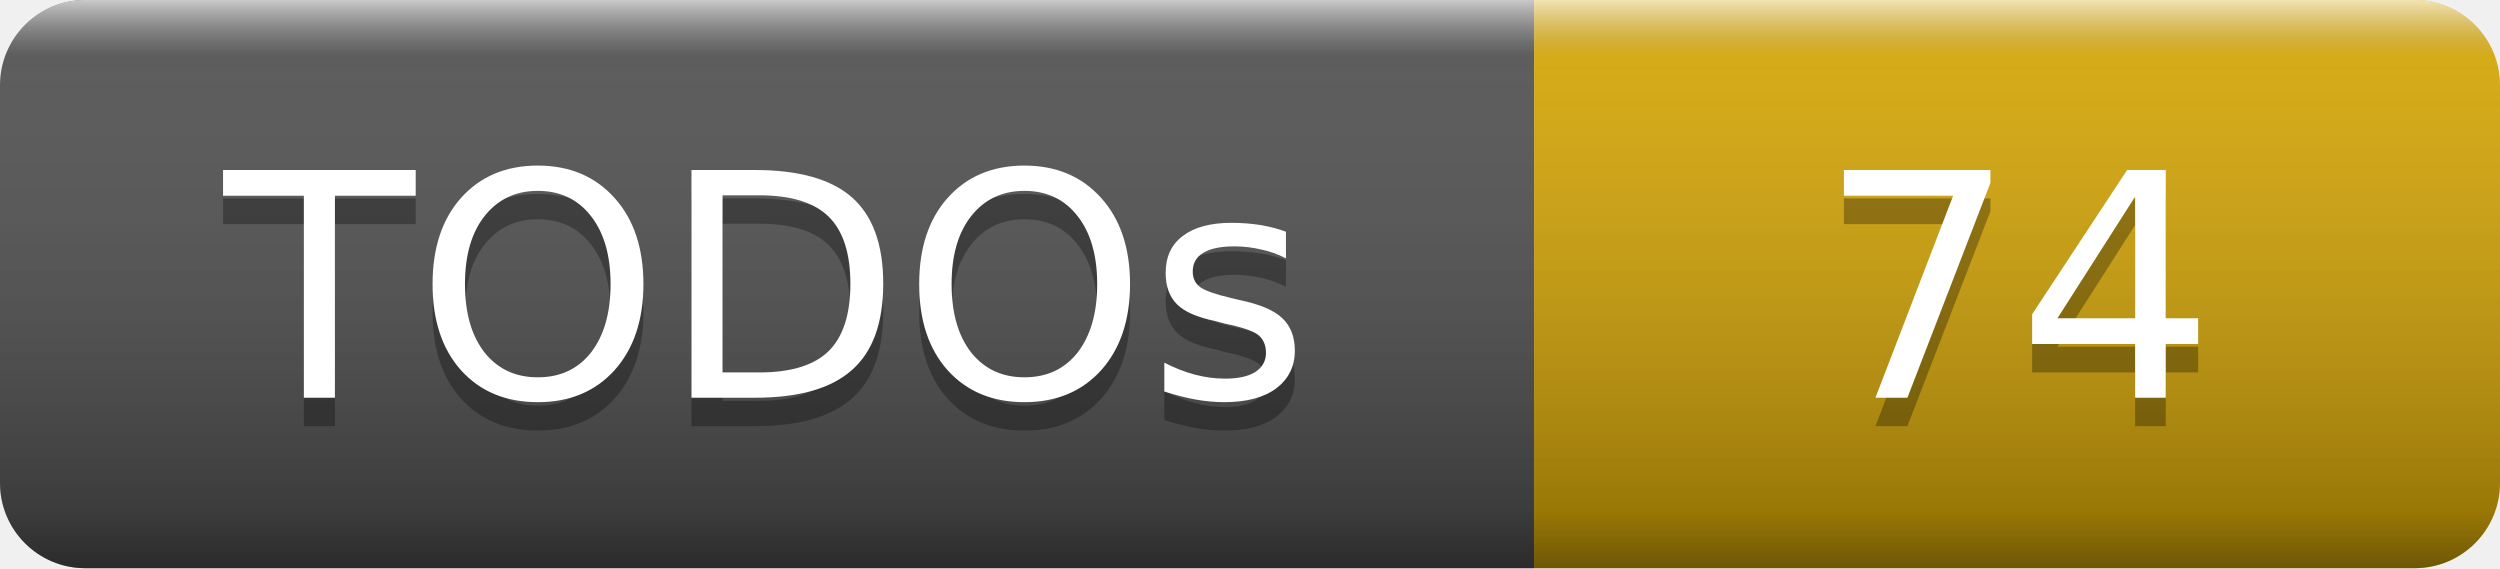
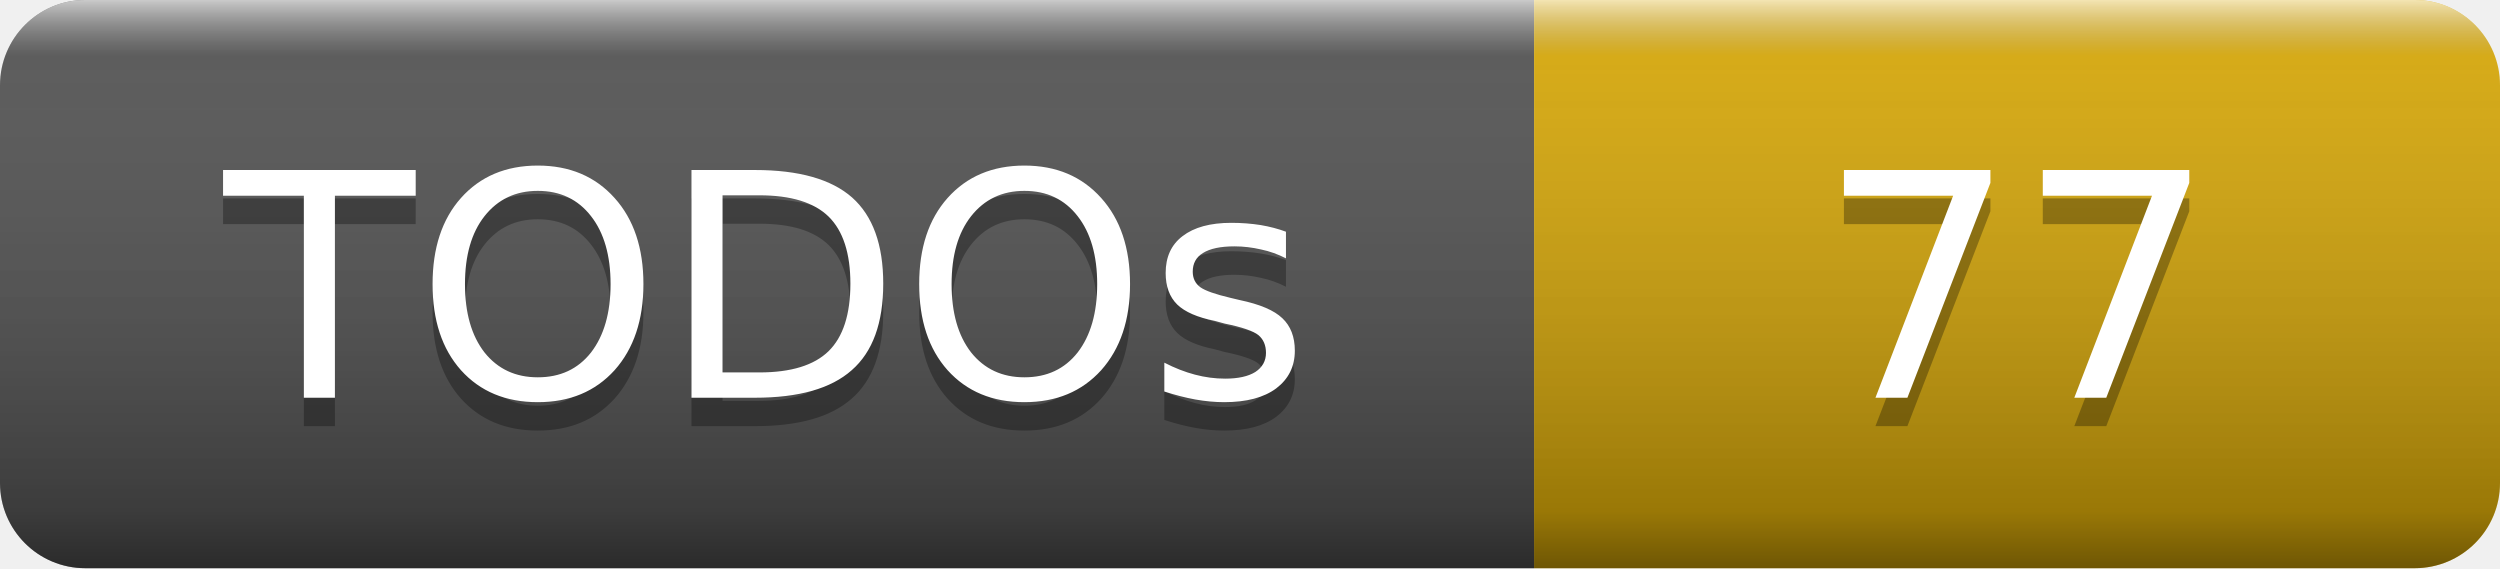
- <svg xmlns="http://www.w3.org/2000/svg" width="88" height="20" role="img" aria-label="TODOs: 74">
+ <svg xmlns="http://www.w3.org/2000/svg" width="88" height="20" role="img" aria-label="TODOs: 77">
  <linearGradient id="smooth" x2="0" y2="100%">
    <stop offset="0" stop-color="#fff" stop-opacity=".7" />
    <stop offset=".1" stop-color="#aaa" stop-opacity=".1" />
    <stop offset=".9" stop-opacity=".3" />
    <stop offset="1" stop-opacity=".5" />
  </linearGradient>
  <clipPath id="round">
    <rect width="88" height="20" rx="3" fill="#fff" />
  </clipPath>
  <g clip-path="url(#round)">
    <rect width="54" height="20" fill="#555" />
    <rect x="54" width="34" height="20" fill="#dbab09" />
    <rect width="88" height="20" fill="url(#smooth)" />
  </g>
  <g fill="#fff" text-anchor="middle" font-family="Verdana,Geneva,DejaVu Sans,sans-serif" font-size="11">
    <text x="27" y="15" fill="#010101" fill-opacity=".3">TODOs</text>
    <text x="27" y="14">TODOs</text>
-     <text x="71" y="15" fill="#010101" fill-opacity=".3">74</text>
-     <text x="71" y="14">74</text>
+     <text x="71" y="15" fill="#010101" fill-opacity=".3">77</text>
+     <text x="71" y="14">77</text>
  </g>
</svg>
